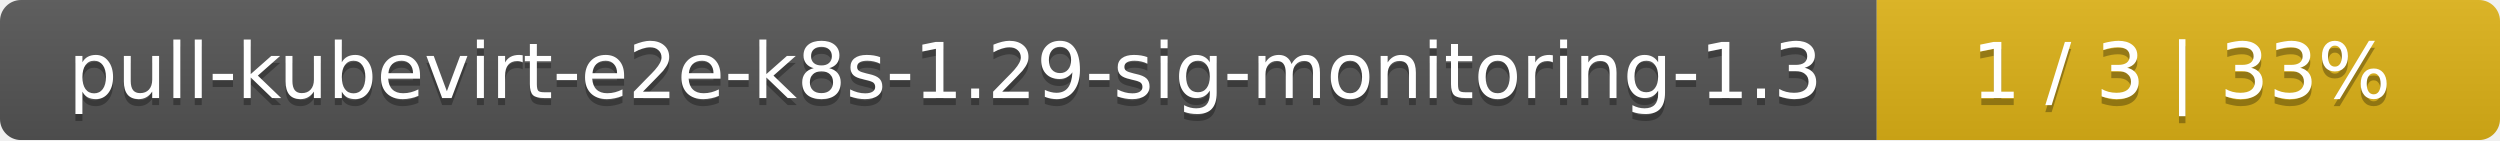
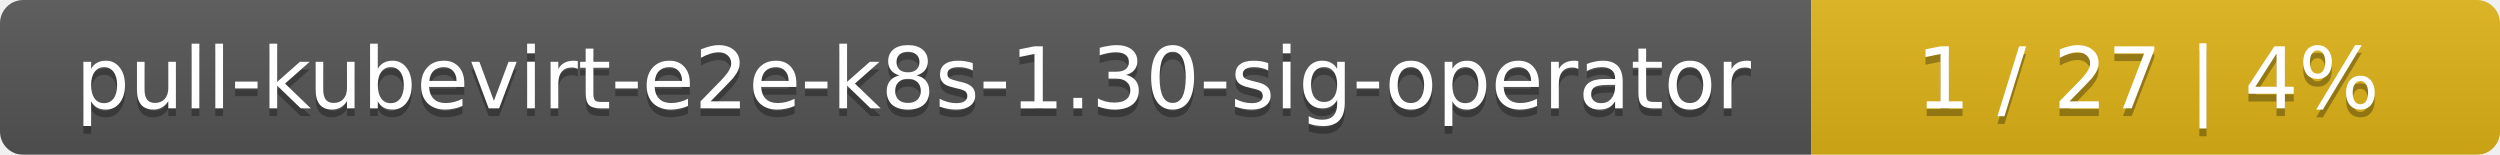
- <svg xmlns="http://www.w3.org/2000/svg" width="357" height="20">
+ <svg xmlns="http://www.w3.org/2000/svg" width="323" height="20">
  <linearGradient id="smooth" x2="0" y2="100%">
    <stop offset="0" stop-color="#bbb" stop-opacity=".1" />
    <stop offset="1" stop-opacity=".1" />
  </linearGradient>
  <mask id="round">
-     <rect width="357" height="20" rx="3" fill="#fff" />
+     <rect width="323" height="20" rx="3" fill="#fff" />
  </mask>
  <g mask="url(#round)">
-     <rect width="268" height="20" fill="#555" />
-     <rect x="268" width="89" height="20" fill="#dfb317" />
-     <rect width="357" height="20" fill="url(#smooth)" />
+     <rect width="234" height="20" fill="#555" />
+     <rect x="234" width="89" height="20" fill="#dfb317" />
+     <rect width="323" height="20" fill="url(#smooth)" />
  </g>
  <g fill="#fff" text-anchor="middle" font-family="DejaVu Sans,Verdana,Geneva,sans-serif" font-size="11">
-     <text x="135" y="15" fill="#010101" fill-opacity=".3">pull-kubevirt-e2e-k8s-1.29-sig-monitoring-1.3</text>
-     <text x="135" y="14">pull-kubevirt-e2e-k8s-1.29-sig-monitoring-1.3</text>
-     <text x="311.5" y="15" fill="#010101" fill-opacity=".3">1 / 3    |    33%</text>
-     <text x="311.5" y="14">1 / 3    |    33%</text>
+     <text x="118" y="15" fill="#010101" fill-opacity=".3">pull-kubevirt-e2e-k8s-1.30-sig-operator</text>
+     <text x="118" y="14">pull-kubevirt-e2e-k8s-1.30-sig-operator</text>
+     <text x="277.5" y="15" fill="#010101" fill-opacity=".3">1 / 27    |    4%</text>
+     <text x="277.5" y="14">1 / 27    |    4%</text>
  </g>
</svg>
